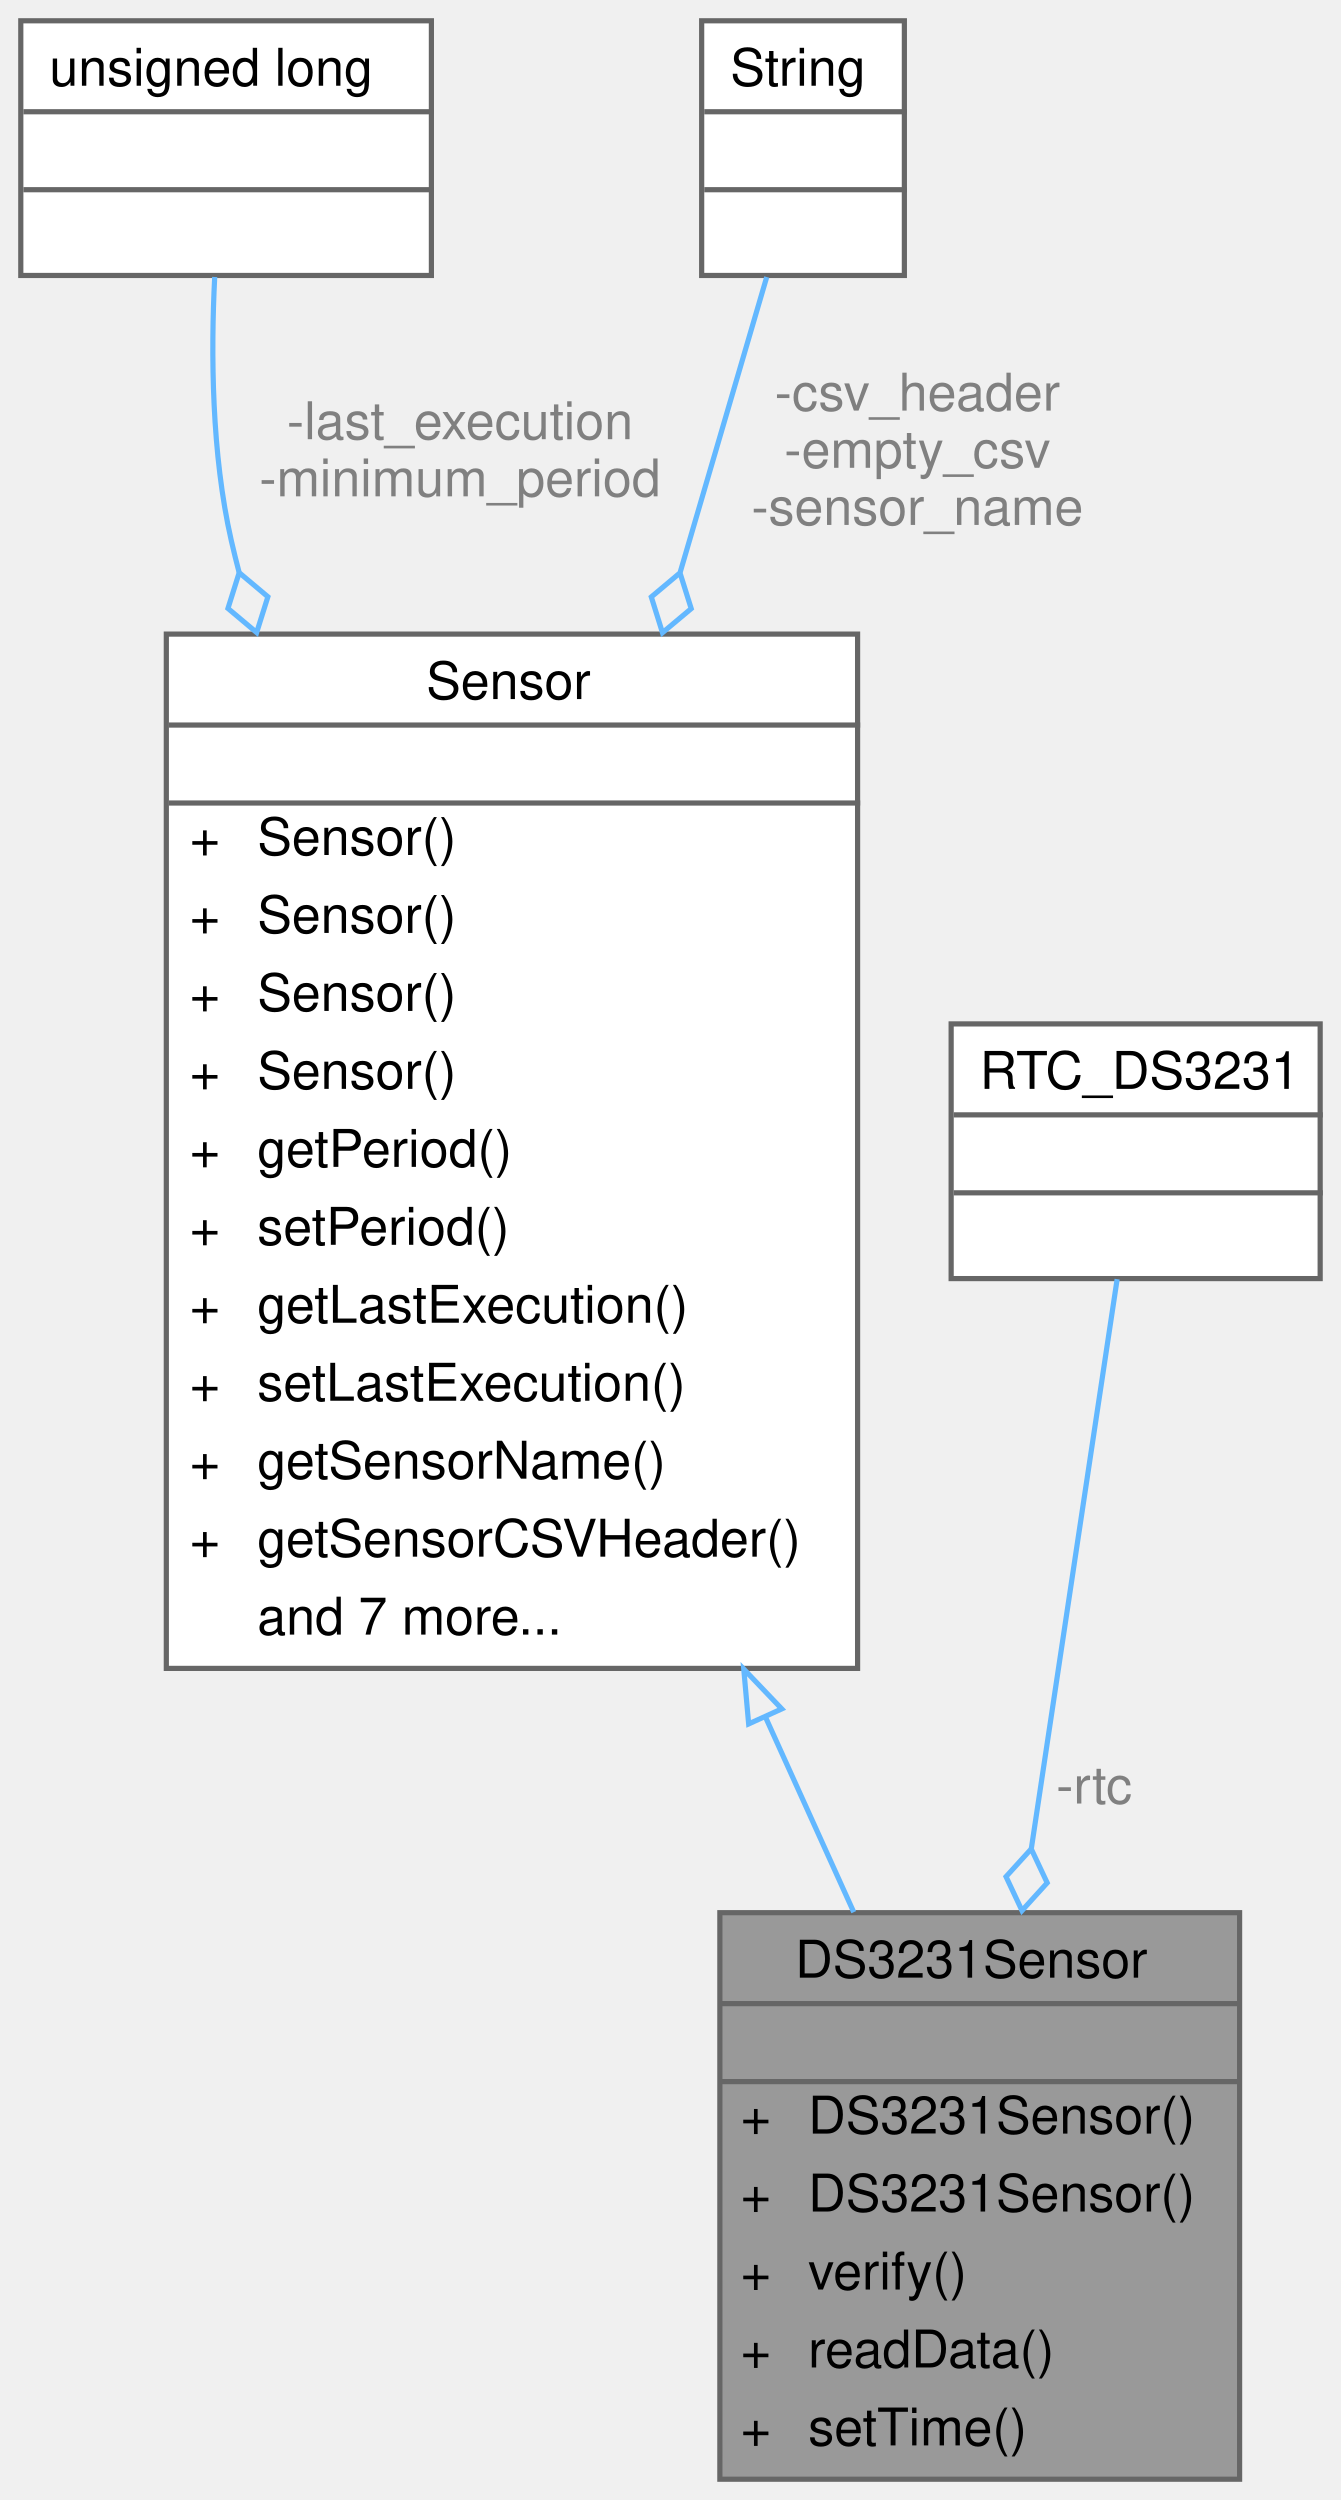
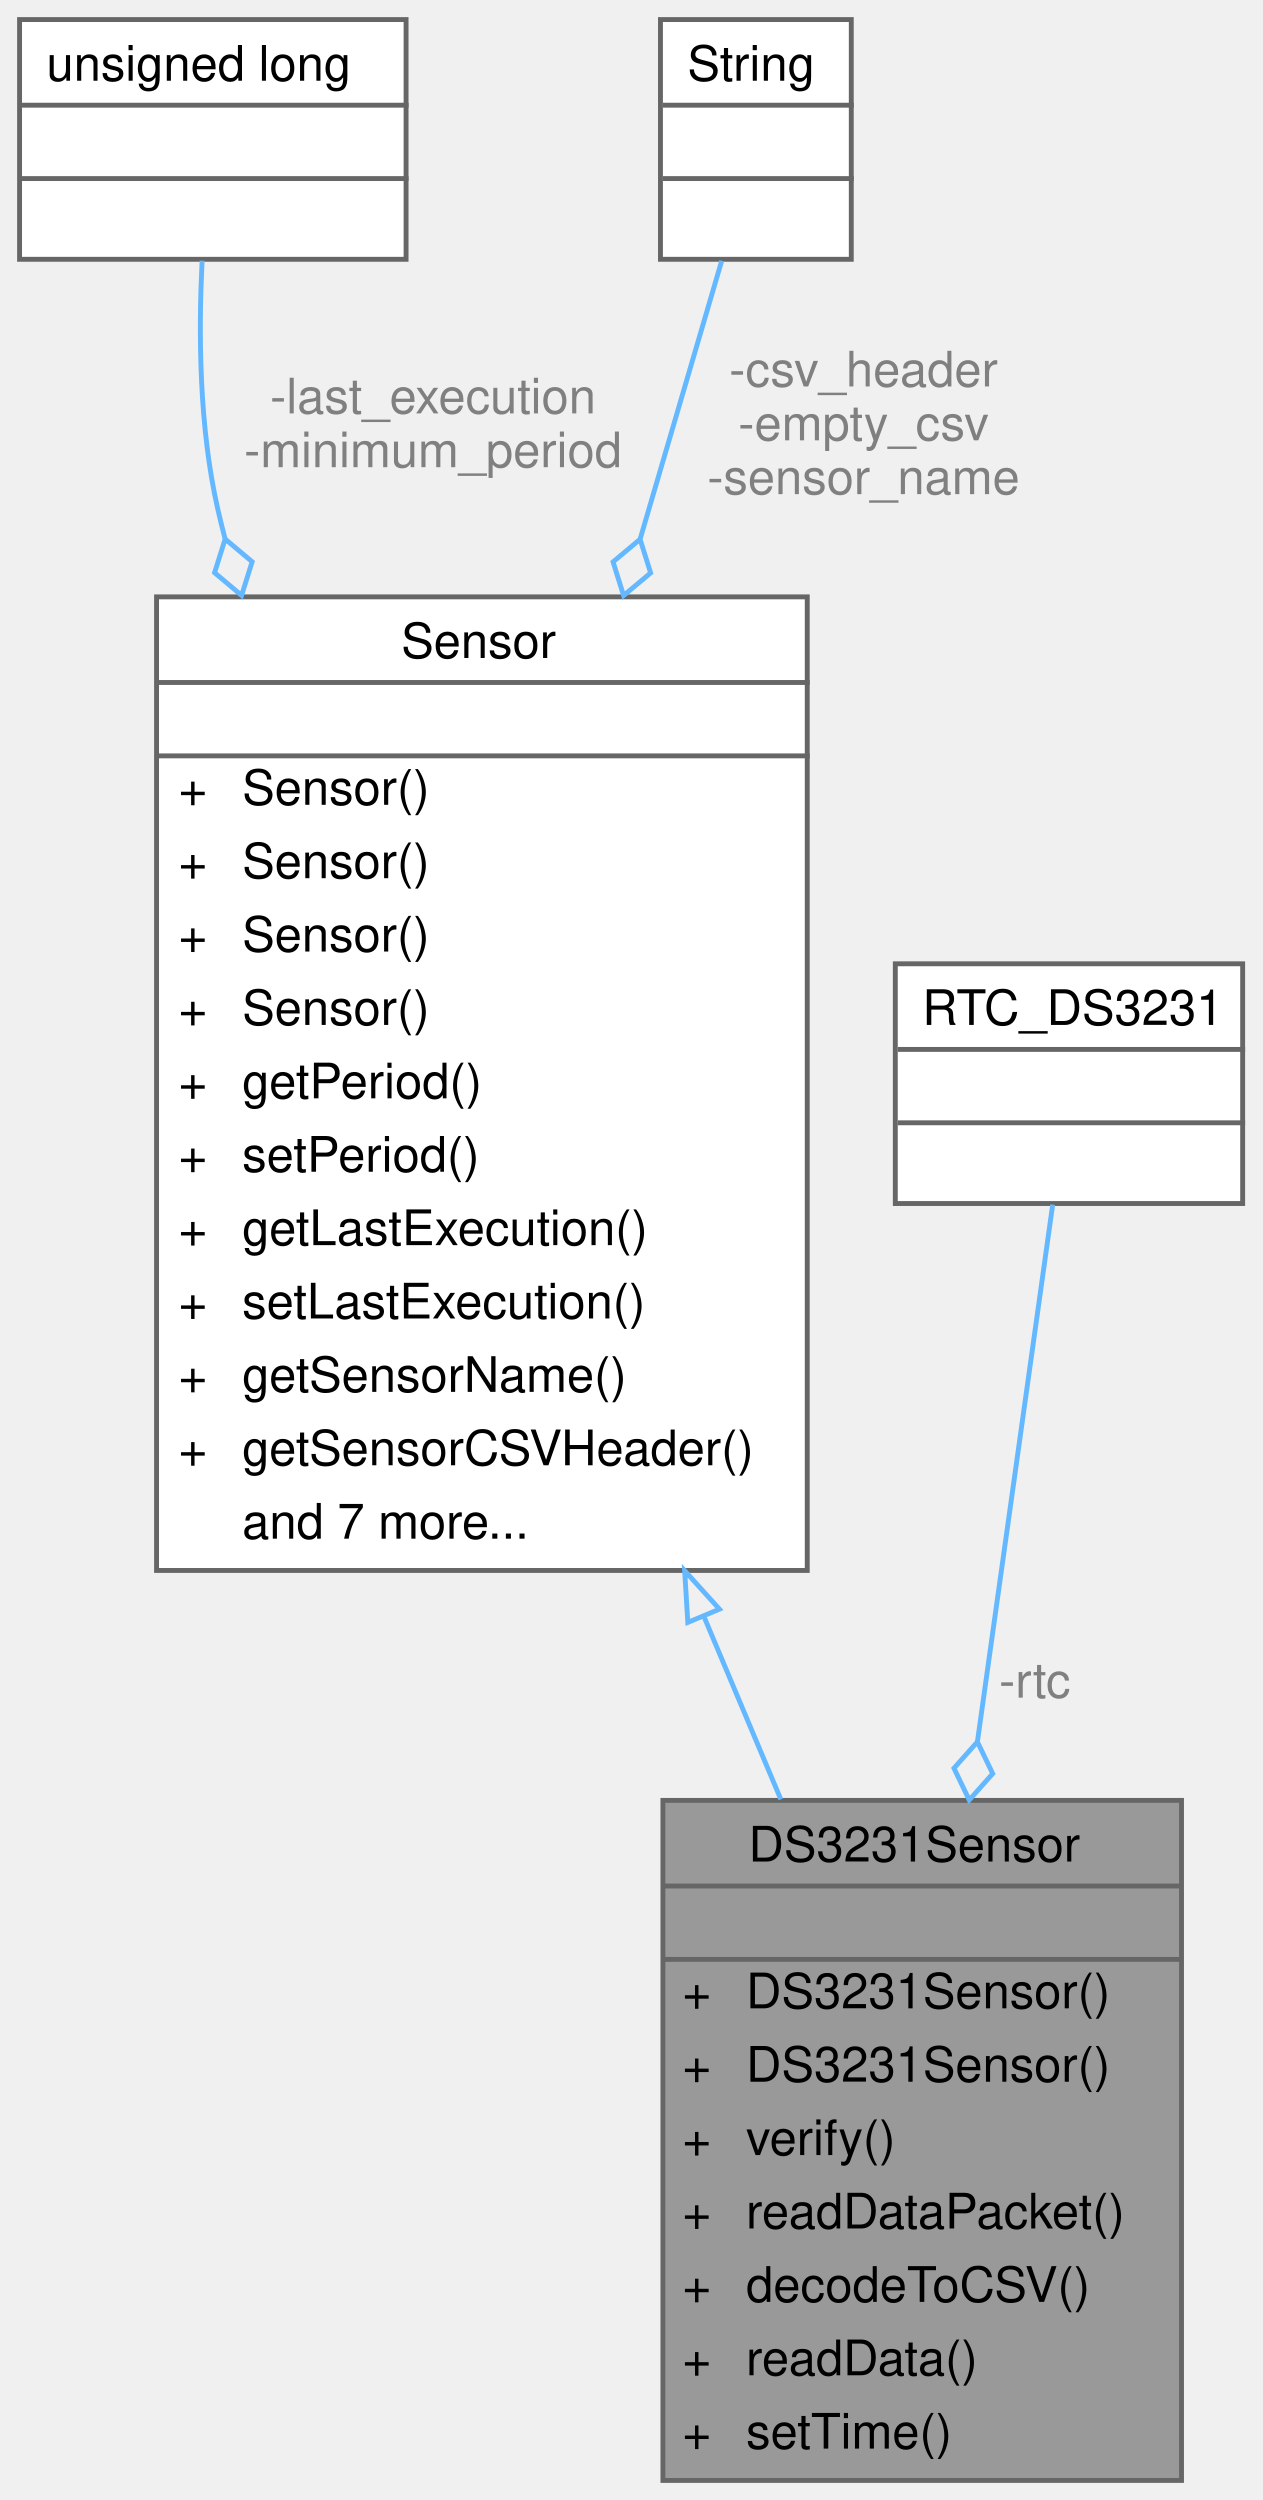
- <svg xmlns="http://www.w3.org/2000/svg" xmlns:xlink="http://www.w3.org/1999/xlink" width="258pt" height="481pt" viewBox="0.00 0.00 258.00 481.00">
-   <g id="graph0" class="graph" transform="scale(1 1) rotate(0) translate(4 477)">
+ <svg xmlns="http://www.w3.org/2000/svg" xmlns:xlink="http://www.w3.org/1999/xlink" width="258pt" height="511pt" viewBox="0.00 0.00 258.00 511.00">
+   <g id="graph0" class="graph" transform="scale(1 1) rotate(0) translate(4 507)">
    <g id="Node000001" class="node">
      <g id="a_Node000001">
        <a xlink:title="Implementation of a Sensor for the DS3231 Real Time Clock.">
-           <polygon fill="#999999" stroke="transparent" points="234.5,-109 134.5,-109 134.5,0 234.5,0 234.5,-109" />
-           <text text-anchor="start" x="149" y="-96.5" font-family="Helvetica,sans-Serif" font-size="10.00">DS3231Sensor</text>
-           <text text-anchor="start" x="182.5" y="-81.5" font-family="Helvetica,sans-Serif" font-size="10.00"> </text>
-           <text text-anchor="start" x="138.5" y="-66.5" font-family="Helvetica,sans-Serif" font-size="10.00">+</text>
-           <text text-anchor="start" x="151.5" y="-66.5" font-family="Helvetica,sans-Serif" font-size="10.00">DS3231Sensor()</text>
-           <text text-anchor="start" x="138.5" y="-51.5" font-family="Helvetica,sans-Serif" font-size="10.00">+</text>
-           <text text-anchor="start" x="151.5" y="-51.5" font-family="Helvetica,sans-Serif" font-size="10.00">DS3231Sensor()</text>
-           <text text-anchor="start" x="138.5" y="-36.5" font-family="Helvetica,sans-Serif" font-size="10.00">+</text>
-           <text text-anchor="start" x="151.5" y="-36.5" font-family="Helvetica,sans-Serif" font-size="10.00">verify()</text>
-           <text text-anchor="start" x="138.5" y="-21.5" font-family="Helvetica,sans-Serif" font-size="10.00">+</text>
-           <text text-anchor="start" x="151.5" y="-21.5" font-family="Helvetica,sans-Serif" font-size="10.00">readData()</text>
-           <text text-anchor="start" x="138.5" y="-6.5" font-family="Helvetica,sans-Serif" font-size="10.00">+</text>
-           <text text-anchor="start" x="151.5" y="-6.5" font-family="Helvetica,sans-Serif" font-size="10.00">setTime()</text>
-           <polygon fill="#666666" stroke="#666666" points="134.5,-91.5 134.5,-91.5 234.5,-91.5 234.5,-91.5 134.5,-91.5" />
-           <polygon fill="#666666" stroke="#666666" points="134.5,-76.5 134.5,-76.5 234.5,-76.5 234.5,-76.5 134.5,-76.5" />
-           <polygon fill="none" stroke="#666666" points="134.5,0 134.5,-109 234.5,-109 234.5,0 134.5,0" />
+           <polygon fill="#999999" stroke="transparent" points="237.5,-139 131.5,-139 131.5,0 237.5,0 237.5,-139" />
+           <text text-anchor="start" x="149" y="-126.5" font-family="Helvetica,sans-Serif" font-size="10.00">DS3231Sensor</text>
+           <text text-anchor="start" x="182.5" y="-111.5" font-family="Helvetica,sans-Serif" font-size="10.00"> </text>
+           <text text-anchor="start" x="135.5" y="-96.5" font-family="Helvetica,sans-Serif" font-size="10.00">+</text>
+           <text text-anchor="start" x="148.5" y="-96.5" font-family="Helvetica,sans-Serif" font-size="10.00">DS3231Sensor()</text>
+           <text text-anchor="start" x="135.5" y="-81.5" font-family="Helvetica,sans-Serif" font-size="10.00">+</text>
+           <text text-anchor="start" x="148.5" y="-81.5" font-family="Helvetica,sans-Serif" font-size="10.00">DS3231Sensor()</text>
+           <text text-anchor="start" x="135.5" y="-66.5" font-family="Helvetica,sans-Serif" font-size="10.00">+</text>
+           <text text-anchor="start" x="148.5" y="-66.5" font-family="Helvetica,sans-Serif" font-size="10.00">verify()</text>
+           <text text-anchor="start" x="135.5" y="-51.5" font-family="Helvetica,sans-Serif" font-size="10.00">+</text>
+           <text text-anchor="start" x="148.5" y="-51.5" font-family="Helvetica,sans-Serif" font-size="10.00">readDataPacket()</text>
+           <text text-anchor="start" x="135.5" y="-36.5" font-family="Helvetica,sans-Serif" font-size="10.00">+</text>
+           <text text-anchor="start" x="148.5" y="-36.5" font-family="Helvetica,sans-Serif" font-size="10.00">decodeToCSV()</text>
+           <text text-anchor="start" x="135.5" y="-21.5" font-family="Helvetica,sans-Serif" font-size="10.00">+</text>
+           <text text-anchor="start" x="148.5" y="-21.5" font-family="Helvetica,sans-Serif" font-size="10.00">readData()</text>
+           <text text-anchor="start" x="135.5" y="-6.5" font-family="Helvetica,sans-Serif" font-size="10.00">+</text>
+           <text text-anchor="start" x="148.5" y="-6.5" font-family="Helvetica,sans-Serif" font-size="10.00">setTime()</text>
+           <polygon fill="#666666" stroke="#666666" points="131.5,-121.5 131.5,-121.5 237.5,-121.5 237.5,-121.5 131.5,-121.5" />
+           <polygon fill="#666666" stroke="#666666" points="131.5,-106.5 131.5,-106.5 237.5,-106.5 237.5,-106.5 131.5,-106.5" />
+           <polygon fill="none" stroke="#666666" points="131.5,0 131.5,-139 237.5,-139 237.5,0 131.5,0" />
        </a>
      </g>
    </g>
    <g id="Node000002" class="node">
      <g id="a_Node000002">
        <a xlink:href="classSensor.html" target="_top" xlink:title="Parent class for sensor objects.">
-           <polygon fill="white" stroke="transparent" points="161,-355 28,-355 28,-156 161,-156 161,-355" />
-           <text text-anchor="start" x="78" y="-342.5" font-family="Helvetica,sans-Serif" font-size="10.00">Sensor</text>
-           <text text-anchor="start" x="93" y="-327.5" font-family="Helvetica,sans-Serif" font-size="10.00"> </text>
+           <polygon fill="white" stroke="transparent" points="161,-385 28,-385 28,-186 161,-186 161,-385" />
+           <text text-anchor="start" x="78" y="-372.5" font-family="Helvetica,sans-Serif" font-size="10.00">Sensor</text>
+           <text text-anchor="start" x="93" y="-357.5" font-family="Helvetica,sans-Serif" font-size="10.00"> </text>
+           <text text-anchor="start" x="32.5" y="-342.5" font-family="Helvetica,sans-Serif" font-size="10.00">+</text>
+           <text text-anchor="start" x="45.5" y="-342.5" font-family="Helvetica,sans-Serif" font-size="10.00">Sensor()</text>
+           <text text-anchor="start" x="32.5" y="-327.5" font-family="Helvetica,sans-Serif" font-size="10.00">+</text>
+           <text text-anchor="start" x="45.5" y="-327.5" font-family="Helvetica,sans-Serif" font-size="10.00">Sensor()</text>
          <text text-anchor="start" x="32.5" y="-312.5" font-family="Helvetica,sans-Serif" font-size="10.00">+</text>
          <text text-anchor="start" x="45.5" y="-312.5" font-family="Helvetica,sans-Serif" font-size="10.00">Sensor()</text>
          <text text-anchor="start" x="32.5" y="-297.5" font-family="Helvetica,sans-Serif" font-size="10.00">+</text>
          <text text-anchor="start" x="45.5" y="-297.5" font-family="Helvetica,sans-Serif" font-size="10.00">Sensor()</text>
          <text text-anchor="start" x="32.5" y="-282.5" font-family="Helvetica,sans-Serif" font-size="10.00">+</text>
-           <text text-anchor="start" x="45.5" y="-282.5" font-family="Helvetica,sans-Serif" font-size="10.00">Sensor()</text>
+           <text text-anchor="start" x="45.5" y="-282.5" font-family="Helvetica,sans-Serif" font-size="10.00">getPeriod()</text>
          <text text-anchor="start" x="32.5" y="-267.5" font-family="Helvetica,sans-Serif" font-size="10.00">+</text>
-           <text text-anchor="start" x="45.5" y="-267.5" font-family="Helvetica,sans-Serif" font-size="10.00">Sensor()</text>
+           <text text-anchor="start" x="45.5" y="-267.5" font-family="Helvetica,sans-Serif" font-size="10.00">setPeriod()</text>
          <text text-anchor="start" x="32.5" y="-252.5" font-family="Helvetica,sans-Serif" font-size="10.00">+</text>
-           <text text-anchor="start" x="45.5" y="-252.5" font-family="Helvetica,sans-Serif" font-size="10.00">getPeriod()</text>
+           <text text-anchor="start" x="45.5" y="-252.5" font-family="Helvetica,sans-Serif" font-size="10.00">getLastExecution()</text>
          <text text-anchor="start" x="32.5" y="-237.5" font-family="Helvetica,sans-Serif" font-size="10.00">+</text>
-           <text text-anchor="start" x="45.5" y="-237.5" font-family="Helvetica,sans-Serif" font-size="10.00">setPeriod()</text>
+           <text text-anchor="start" x="45.5" y="-237.5" font-family="Helvetica,sans-Serif" font-size="10.00">setLastExecution()</text>
          <text text-anchor="start" x="32.5" y="-222.5" font-family="Helvetica,sans-Serif" font-size="10.00">+</text>
-           <text text-anchor="start" x="45.5" y="-222.5" font-family="Helvetica,sans-Serif" font-size="10.00">getLastExecution()</text>
+           <text text-anchor="start" x="45.5" y="-222.5" font-family="Helvetica,sans-Serif" font-size="10.00">getSensorName()</text>
          <text text-anchor="start" x="32.5" y="-207.5" font-family="Helvetica,sans-Serif" font-size="10.00">+</text>
-           <text text-anchor="start" x="45.5" y="-207.5" font-family="Helvetica,sans-Serif" font-size="10.00">setLastExecution()</text>
-           <text text-anchor="start" x="32.5" y="-192.5" font-family="Helvetica,sans-Serif" font-size="10.00">+</text>
-           <text text-anchor="start" x="45.5" y="-192.5" font-family="Helvetica,sans-Serif" font-size="10.00">getSensorName()</text>
-           <text text-anchor="start" x="32.5" y="-177.5" font-family="Helvetica,sans-Serif" font-size="10.00">+</text>
-           <text text-anchor="start" x="45.5" y="-177.5" font-family="Helvetica,sans-Serif" font-size="10.00">getSensorCSVHeader()</text>
-           <text text-anchor="start" x="45.5" y="-162.5" font-family="Helvetica,sans-Serif" font-size="10.00">and 7 more...</text>
-           <polygon fill="#666666" stroke="#666666" points="28.5,-337.5 28.5,-337.5 161.5,-337.5 161.5,-337.5 28.5,-337.5" />
-           <polygon fill="#666666" stroke="#666666" points="28.5,-322.5 28.5,-322.5 161.5,-322.5 161.5,-322.5 28.5,-322.5" />
-           <polygon fill="none" stroke="#666666" points="28,-156 28,-355 161,-355 161,-156 28,-156" />
+           <text text-anchor="start" x="45.5" y="-207.5" font-family="Helvetica,sans-Serif" font-size="10.00">getSensorCSVHeader()</text>
+           <text text-anchor="start" x="45.5" y="-192.5" font-family="Helvetica,sans-Serif" font-size="10.00">and 7 more...</text>
+           <polygon fill="#666666" stroke="#666666" points="28.5,-367.5 28.5,-367.5 161.5,-367.5 161.5,-367.5 28.5,-367.5" />
+           <polygon fill="#666666" stroke="#666666" points="28.5,-352.5 28.5,-352.5 161.5,-352.5 161.5,-352.5 28.5,-352.5" />
+           <polygon fill="none" stroke="#666666" points="28,-186 28,-385 161,-385 161,-186 28,-186" />
        </a>
      </g>
    </g>
    <g id="edge1_Node000001_Node000002" class="edge">
      <g id="a_edge1_Node000001_Node000002">
        <a xlink:title=" ">
-           <path fill="none" stroke="#63b8ff" d="M143.37,-146.43C149.22,-133.5 154.98,-120.76 160.26,-109.1" />
-           <polygon fill="none" stroke="#63b8ff" points="140.04,-145.32 139.1,-155.87 146.41,-148.21 140.04,-145.32" />
+           <path fill="none" stroke="#63b8ff" d="M139.84,-176.68C145.2,-163.94 150.56,-151.21 155.6,-139.21" />
+           <polygon fill="none" stroke="#63b8ff" points="136.59,-175.38 135.94,-185.96 143.05,-178.09 136.59,-175.38" />
        </a>
      </g>
    </g>
    <g id="Node000003" class="node">
      <g id="a_Node000003">
        <a xlink:title=" ">
-           <polygon fill="white" stroke="transparent" points="79,-473 0,-473 0,-424 79,-424 79,-473" />
-           <text text-anchor="start" x="5.5" y="-460.5" font-family="Helvetica,sans-Serif" font-size="10.00">unsigned long</text>
-           <text text-anchor="start" x="38" y="-445.5" font-family="Helvetica,sans-Serif" font-size="10.00"> </text>
-           <text text-anchor="start" x="38" y="-430.5" font-family="Helvetica,sans-Serif" font-size="10.00"> </text>
-           <polygon fill="#666666" stroke="#666666" points="0.5,-455.5 0.5,-455.5 79.5,-455.5 79.5,-455.5 0.5,-455.5" />
-           <polygon fill="#666666" stroke="#666666" points="0.5,-440.5 0.5,-440.5 79.5,-440.5 79.5,-440.5 0.5,-440.5" />
-           <polygon fill="none" stroke="#666666" points="0,-424 0,-473 79,-473 79,-424 0,-424" />
+           <polygon fill="white" stroke="transparent" points="79,-503 0,-503 0,-454 79,-454 79,-503" />
+           <text text-anchor="start" x="5.5" y="-490.5" font-family="Helvetica,sans-Serif" font-size="10.00">unsigned long</text>
+           <text text-anchor="start" x="38" y="-475.5" font-family="Helvetica,sans-Serif" font-size="10.00"> </text>
+           <text text-anchor="start" x="38" y="-460.5" font-family="Helvetica,sans-Serif" font-size="10.00"> </text>
+           <polygon fill="#666666" stroke="#666666" points="0.5,-485.5 0.5,-485.5 79.5,-485.5 79.5,-485.5 0.5,-485.5" />
+           <polygon fill="#666666" stroke="#666666" points="0.5,-470.5 0.5,-470.5 79.5,-470.5 79.5,-470.5 0.5,-470.5" />
+           <polygon fill="none" stroke="#666666" points="0,-454 0,-503 79,-503 79,-454 0,-454" />
        </a>
      </g>
    </g>
    <g id="edge2_Node000002_Node000003" class="edge">
      <g id="a_edge2_Node000002_Node000003">
        <a xlink:title=" ">
-           <path fill="none" stroke="#63b8ff" d="M37.31,-423.71C36.56,-408.94 36.71,-389.65 40.5,-373 40.96,-370.98 41.46,-368.96 41.99,-366.93" />
-           <polygon fill="none" stroke="#63b8ff" points="42.02,-366.82 39.86,-359.94 45.38,-355.3 47.54,-362.18 42.02,-366.82" />
+           <path fill="none" stroke="#63b8ff" d="M37.31,-453.71C36.56,-438.94 36.71,-419.65 40.5,-403 40.96,-400.98 41.46,-398.96 41.99,-396.93" />
+           <polygon fill="none" stroke="#63b8ff" points="42.02,-396.82 39.86,-389.94 45.38,-385.3 47.54,-392.18 42.02,-396.82" />
        </a>
      </g>
-       <text text-anchor="middle" x="84.5" y="-392.5" font-family="Helvetica,sans-Serif" font-size="10.00" fill="grey"> -last_execution</text>
-       <text text-anchor="middle" x="84.5" y="-381.5" font-family="Helvetica,sans-Serif" font-size="10.00" fill="grey">-minimum_period</text>
+       <text text-anchor="middle" x="84.5" y="-422.5" font-family="Helvetica,sans-Serif" font-size="10.00" fill="grey"> -last_execution</text>
+       <text text-anchor="middle" x="84.5" y="-411.5" font-family="Helvetica,sans-Serif" font-size="10.00" fill="grey">-minimum_period</text>
    </g>
    <g id="Node000004" class="node">
      <g id="a_Node000004">
        <a xlink:title=" ">
-           <polygon fill="white" stroke="transparent" points="170,-473 131,-473 131,-424 170,-424 170,-473" />
-           <text text-anchor="start" x="136.5" y="-460.5" font-family="Helvetica,sans-Serif" font-size="10.00">String</text>
-           <text text-anchor="start" x="149" y="-445.5" font-family="Helvetica,sans-Serif" font-size="10.00"> </text>
-           <text text-anchor="start" x="149" y="-430.5" font-family="Helvetica,sans-Serif" font-size="10.00"> </text>
-           <polygon fill="#666666" stroke="#666666" points="131.5,-455.5 131.5,-455.5 170.5,-455.5 170.5,-455.5 131.5,-455.5" />
-           <polygon fill="#666666" stroke="#666666" points="131.5,-440.5 131.5,-440.5 170.5,-440.5 170.5,-440.5 131.5,-440.5" />
-           <polygon fill="none" stroke="#666666" points="131,-424 131,-473 170,-473 170,-424 131,-424" />
+           <polygon fill="white" stroke="transparent" points="170,-503 131,-503 131,-454 170,-454 170,-503" />
+           <text text-anchor="start" x="136.5" y="-490.5" font-family="Helvetica,sans-Serif" font-size="10.00">String</text>
+           <text text-anchor="start" x="149" y="-475.5" font-family="Helvetica,sans-Serif" font-size="10.00"> </text>
+           <text text-anchor="start" x="149" y="-460.5" font-family="Helvetica,sans-Serif" font-size="10.00"> </text>
+           <polygon fill="#666666" stroke="#666666" points="131.5,-485.5 131.5,-485.5 170.5,-485.5 170.5,-485.5 131.5,-485.5" />
+           <polygon fill="#666666" stroke="#666666" points="131.5,-470.5 131.5,-470.5 170.5,-470.5 170.5,-470.5 131.5,-470.5" />
+           <polygon fill="none" stroke="#666666" points="131,-454 131,-503 170,-503 170,-454 131,-454" />
        </a>
      </g>
    </g>
    <g id="edge3_Node000002_Node000004" class="edge">
      <g id="a_edge3_Node000002_Node000004">
        <a xlink:title=" ">
-           <path fill="none" stroke="#63b8ff" d="M143.52,-423.7C139.15,-408.78 133.16,-388.36 126.87,-366.91" />
-           <polygon fill="none" stroke="#63b8ff" points="126.83,-366.78 121.31,-362.15 123.46,-355.27 128.99,-359.9 126.83,-366.78" />
+           <path fill="none" stroke="#63b8ff" d="M143.52,-453.7C139.15,-438.78 133.16,-418.36 126.87,-396.91" />
+           <polygon fill="none" stroke="#63b8ff" points="126.83,-396.78 121.31,-392.15 123.46,-385.27 128.99,-389.9 126.83,-396.78" />
        </a>
      </g>
-       <text text-anchor="middle" x="172.5" y="-398" font-family="Helvetica,sans-Serif" font-size="10.00" fill="grey"> -csv_header</text>
-       <text text-anchor="middle" x="172.5" y="-387" font-family="Helvetica,sans-Serif" font-size="10.00" fill="grey">-empty_csv</text>
-       <text text-anchor="middle" x="172.5" y="-376" font-family="Helvetica,sans-Serif" font-size="10.00" fill="grey">-sensor_name</text>
+       <text text-anchor="middle" x="172.5" y="-428" font-family="Helvetica,sans-Serif" font-size="10.00" fill="grey"> -csv_header</text>
+       <text text-anchor="middle" x="172.5" y="-417" font-family="Helvetica,sans-Serif" font-size="10.00" fill="grey">-empty_csv</text>
+       <text text-anchor="middle" x="172.5" y="-406" font-family="Helvetica,sans-Serif" font-size="10.00" fill="grey">-sensor_name</text>
    </g>
    <g id="Node000005" class="node">
      <g id="a_Node000005">
        <a xlink:title=" ">
-           <polygon fill="white" stroke="transparent" points="250,-280 179,-280 179,-231 250,-231 250,-280" />
-           <text text-anchor="start" x="184.5" y="-267.5" font-family="Helvetica,sans-Serif" font-size="10.00">RTC_DS3231</text>
-           <text text-anchor="start" x="213" y="-252.5" font-family="Helvetica,sans-Serif" font-size="10.00"> </text>
-           <text text-anchor="start" x="213" y="-237.5" font-family="Helvetica,sans-Serif" font-size="10.00"> </text>
-           <polygon fill="#666666" stroke="#666666" points="179.5,-262.5 179.5,-262.5 250.5,-262.5 250.5,-262.5 179.5,-262.5" />
-           <polygon fill="#666666" stroke="#666666" points="179.5,-247.5 179.5,-247.5 250.5,-247.5 250.5,-247.5 179.5,-247.5" />
-           <polygon fill="none" stroke="#666666" points="179,-231 179,-280 250,-280 250,-231 179,-231" />
+           <polygon fill="white" stroke="transparent" points="250,-310 179,-310 179,-261 250,-261 250,-310" />
+           <text text-anchor="start" x="184.5" y="-297.5" font-family="Helvetica,sans-Serif" font-size="10.00">RTC_DS3231</text>
+           <text text-anchor="start" x="213" y="-282.5" font-family="Helvetica,sans-Serif" font-size="10.00"> </text>
+           <text text-anchor="start" x="213" y="-267.5" font-family="Helvetica,sans-Serif" font-size="10.00"> </text>
+           <polygon fill="#666666" stroke="#666666" points="179.5,-292.5 179.5,-292.5 250.5,-292.5 250.5,-292.5 179.5,-292.5" />
+           <polygon fill="#666666" stroke="#666666" points="179.5,-277.5 179.5,-277.5 250.5,-277.5 250.5,-277.5 179.5,-277.5" />
+           <polygon fill="none" stroke="#666666" points="179,-261 179,-310 250,-310 250,-261 179,-261" />
        </a>
      </g>
    </g>
    <g id="edge4_Node000001_Node000005" class="edge">
      <g id="a_edge4_Node000001_Node000005">
        <a xlink:title=" ">
-           <path fill="none" stroke="#63b8ff" d="M210.94,-230.89C206.89,-204.04 200.11,-159.04 194.43,-121.35" />
-           <polygon fill="none" stroke="#63b8ff" points="194.41,-121.27 189.56,-115.93 192.63,-109.4 197.48,-114.74 194.41,-121.27" />
+           <path fill="none" stroke="#63b8ff" d="M211.17,-260.78C207.47,-234.35 201.28,-190.18 195.79,-151.04" />
+           <polygon fill="none" stroke="#63b8ff" points="195.78,-150.97 190.99,-145.58 194.11,-139.08 198.91,-144.47 195.78,-150.97" />
        </a>
      </g>
-       <text text-anchor="middle" x="206.5" y="-130" font-family="Helvetica,sans-Serif" font-size="10.00" fill="grey"> -rtc</text>
+       <text text-anchor="middle" x="207.5" y="-160" font-family="Helvetica,sans-Serif" font-size="10.00" fill="grey"> -rtc</text>
    </g>
  </g>
</svg>
